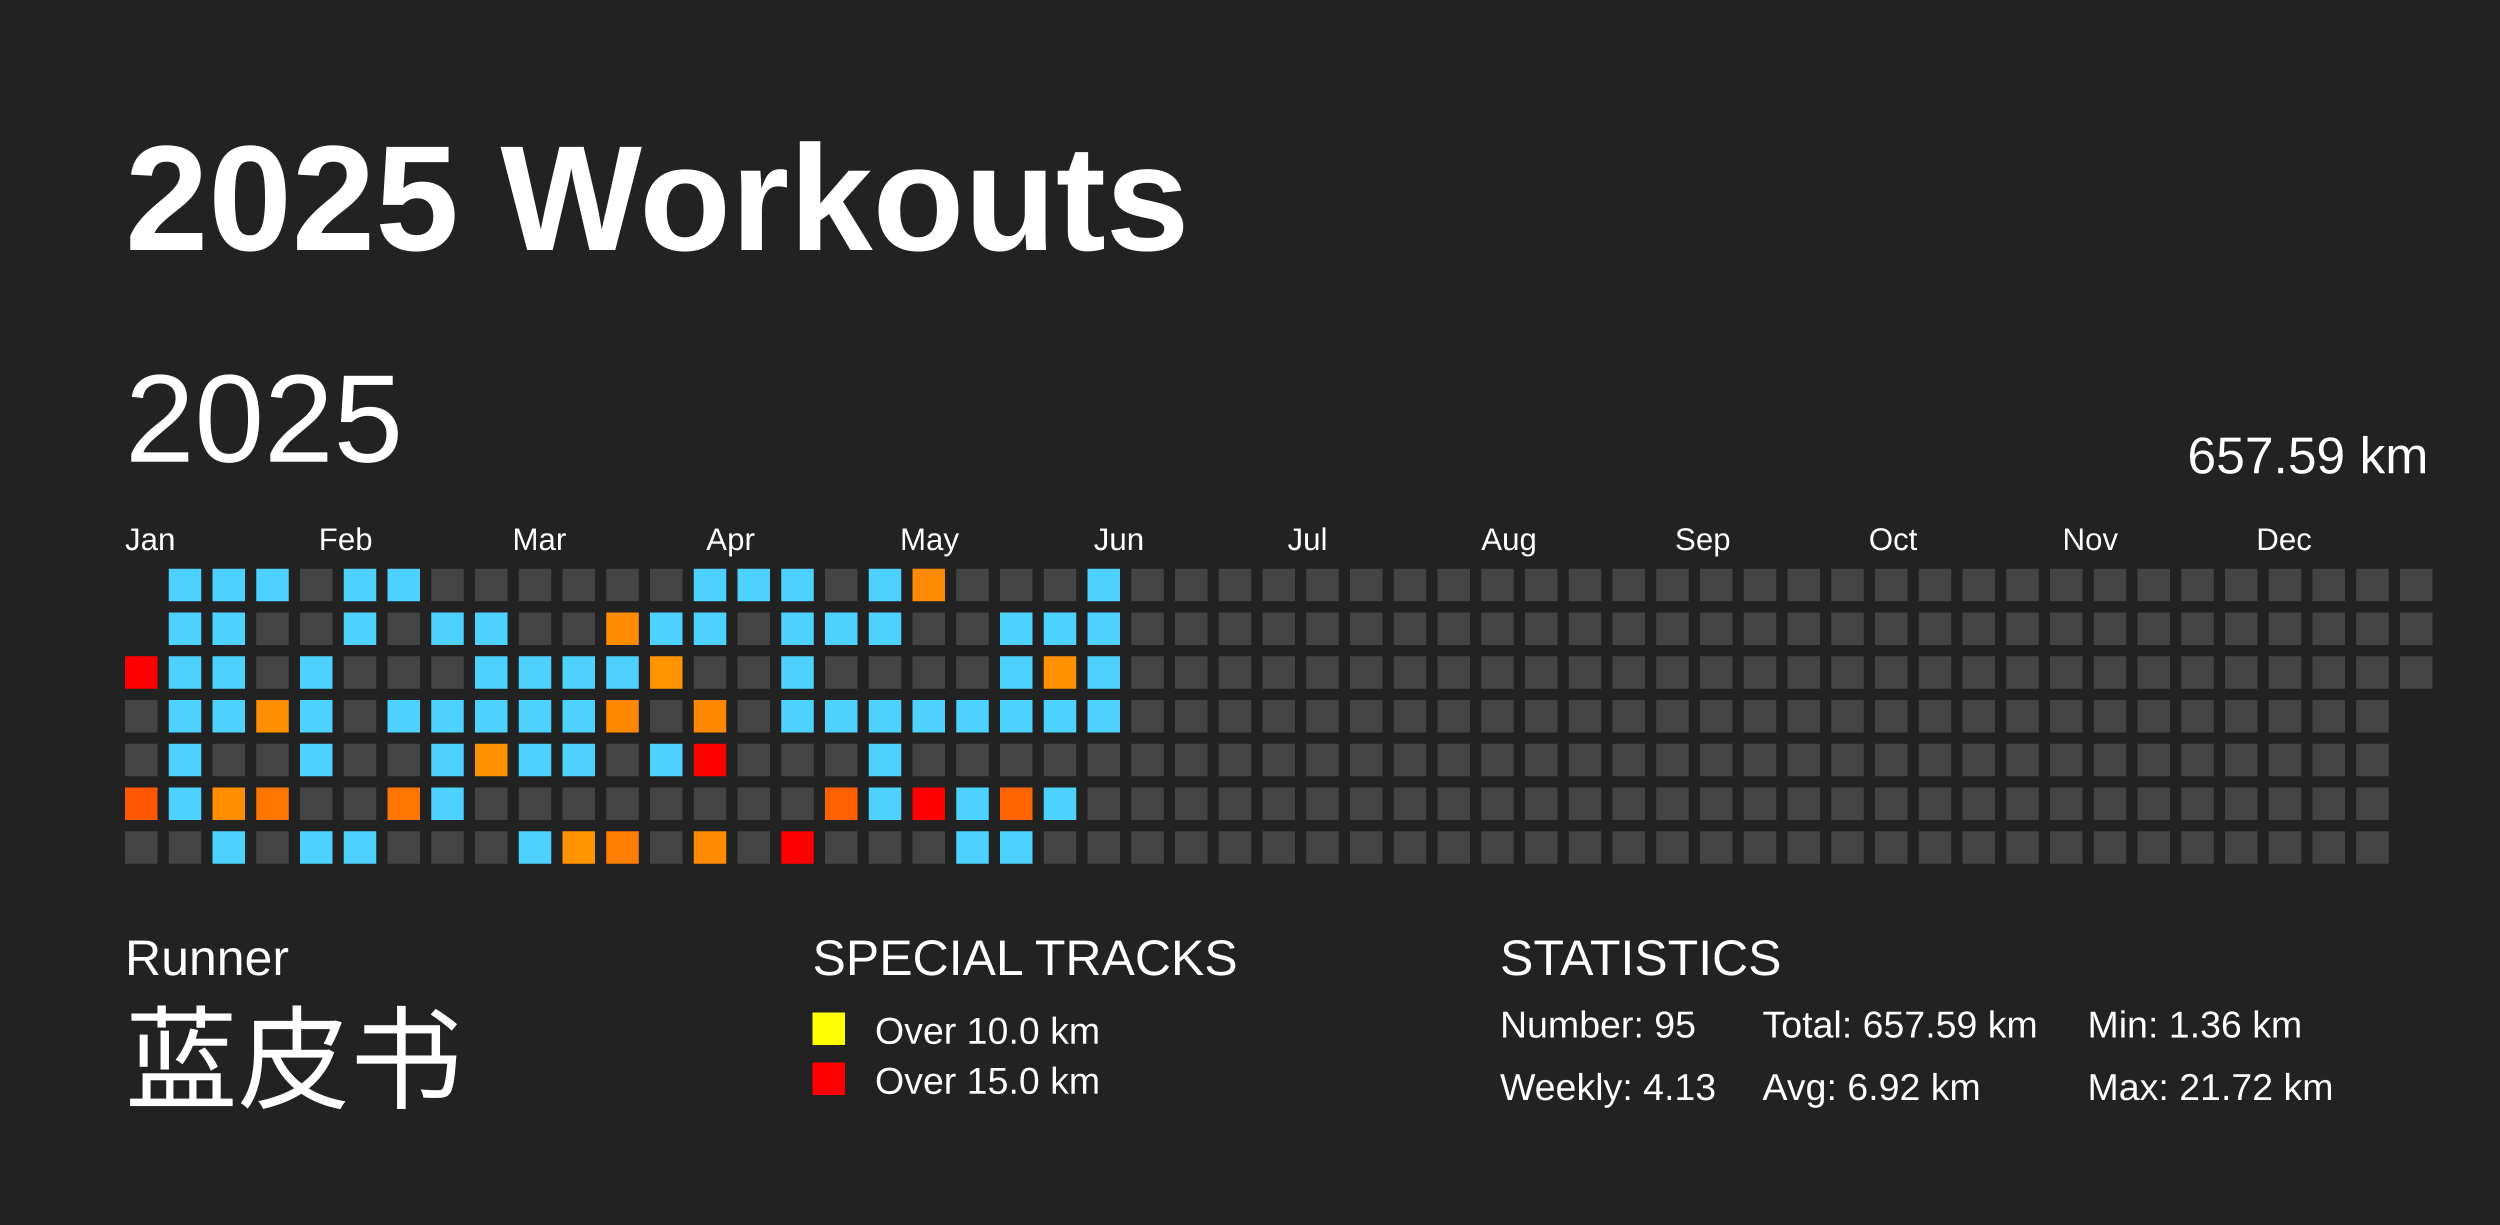
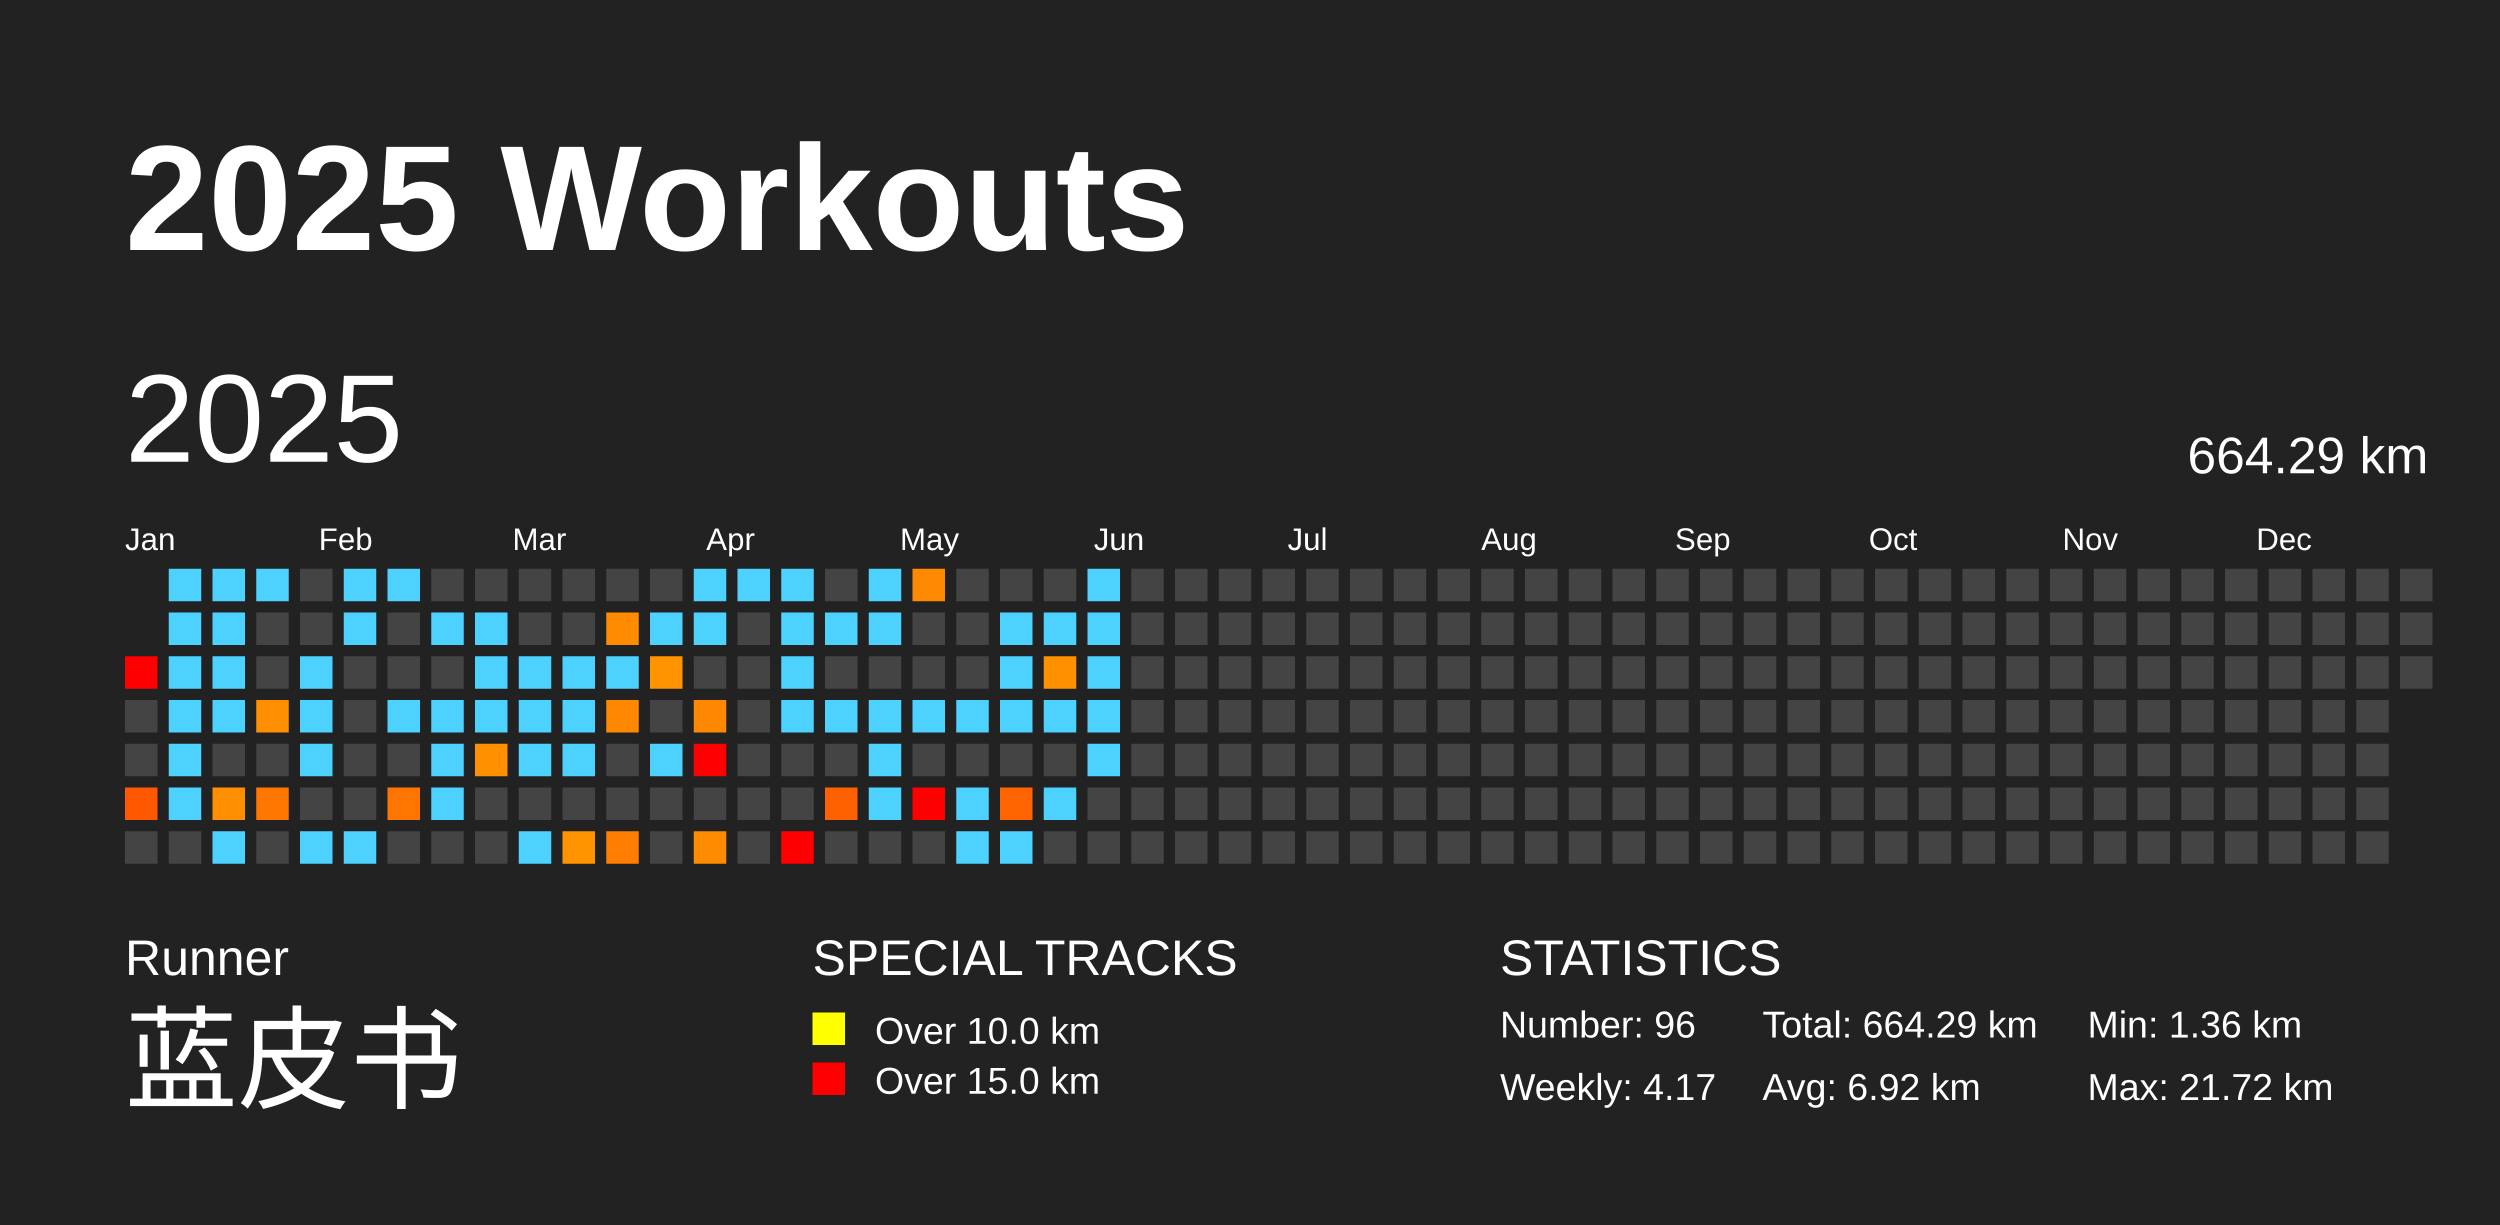
<svg xmlns="http://www.w3.org/2000/svg" baseProfile="full" height="98mm" version="1.1" viewBox="0,0,200,98" width="200mm">
  <defs />
  <rect fill="#222222" height="98" width="200" x="0" y="0" />
  <text fill="#FFFFFF" style="font-size:12px; font-family:Arial; font-weight:bold;" x="10" y="20">2025 Workouts</text>
  <text fill="#FFFFFF" style="font-size:4px; font-family:Arial" x="10" y="78">Runner</text>
  <text fill="#FFFFFF" style="font-size:9px; font-family:Arial" x="10" y="88">蓝皮书</text>
  <text fill="#FFFFFF" style="font-size:4px; font-family:Arial" x="65" y="78">SPECIAL TRACKS</text>
  <rect fill="yellow" height="2.6" width="2.6" x="65" y="81" />
  <text fill="#FFFFFF" style="font-size:3px; font-family:Arial" x="70" y="83.5">Over 10.0 km</text>
  <rect fill="red" height="2.6" width="2.6" x="65" y="85" />
  <text fill="#FFFFFF" style="font-size:3px; font-family:Arial" x="70" y="87.5">Over 15.0 km</text>
  <text fill="#FFFFFF" style="font-size:4px; font-family:Arial" x="120" y="78">STATISTICS</text>
-   <text fill="#FFFFFF" style="font-size:3px; font-family:Arial" x="120" y="83">Number: 95</text>
-   <text fill="#FFFFFF" style="font-size:3px; font-family:Arial" x="120" y="88">Weekly: 4.13</text>
-   <text fill="#FFFFFF" style="font-size:3px; font-family:Arial" x="141" y="83">Total: 657.59 km</text>
+   <text fill="#FFFFFF" style="font-size:3px; font-family:Arial" x="120" y="83">Number: 96</text>
+   <text fill="#FFFFFF" style="font-size:3px; font-family:Arial" x="120" y="88">Weekly: 4.17</text>
+   <text fill="#FFFFFF" style="font-size:3px; font-family:Arial" x="141" y="83">Total: 664.29 km</text>
  <text fill="#FFFFFF" style="font-size:3px; font-family:Arial" x="141" y="88">Avg: 6.92 km</text>
  <text fill="#FFFFFF" style="font-size:3px; font-family:Arial" x="167" y="83">Min: 1.36 km</text>
  <text fill="#FFFFFF" style="font-size:3px; font-family:Arial" x="167" y="88">Max: 21.72 km</text>
  <text dominant-baseline="hanging" fill="#FFFFFF" style="font-size:10.0px; font-family:Arial;" x="10" y="30">2025</text>
-   <text dominant-baseline="hanging" fill="#FFFFFF" style="font-size:4.125px; font-family:Arial;" x="175" y="35">657.59 km</text>
+   <text dominant-baseline="hanging" fill="#FFFFFF" style="font-size:4.125px; font-family:Arial;" x="175" y="35">664.29 km</text>
  <text fill="#FFFFFF" style="font-size:2.5px; font-family:Arial" x="10.0" y="44">Jan</text>
  <text fill="#FFFFFF" style="font-size:2.5px; font-family:Arial" x="25.5" y="44">Feb</text>
  <text fill="#FFFFFF" style="font-size:2.5px; font-family:Arial" x="41.0" y="44">Mar</text>
  <text fill="#FFFFFF" style="font-size:2.5px; font-family:Arial" x="56.5" y="44">Apr</text>
  <text fill="#FFFFFF" style="font-size:2.5px; font-family:Arial" x="72.0" y="44">May</text>
  <text fill="#FFFFFF" style="font-size:2.5px; font-family:Arial" x="87.5" y="44">Jun</text>
  <text fill="#FFFFFF" style="font-size:2.5px; font-family:Arial" x="103.0" y="44">Jul</text>
  <text fill="#FFFFFF" style="font-size:2.5px; font-family:Arial" x="118.5" y="44">Aug</text>
  <text fill="#FFFFFF" style="font-size:2.5px; font-family:Arial" x="134.0" y="44">Sep</text>
  <text fill="#FFFFFF" style="font-size:2.5px; font-family:Arial" x="149.5" y="44">Oct</text>
  <text fill="#FFFFFF" style="font-size:2.5px; font-family:Arial" x="165.0" y="44">Nov</text>
  <text fill="#FFFFFF" style="font-size:2.5px; font-family:Arial" x="180.5" y="44">Dec</text>
  <rect fill="red" height="2.6" width="2.6" x="10.0" y="52.5" />
  <rect fill="#444444" height="2.6" width="2.6" x="10.0" y="56.0" />
  <rect fill="#444444" height="2.6" width="2.6" x="10.0" y="59.5" />
  <rect fill="#ff5800" height="2.6" width="2.6" x="10.0" y="63.0" />
  <rect fill="#444444" height="2.6" width="2.6" x="10.0" y="66.5" />
  <rect fill="#4dd2ff" height="2.6" width="2.6" x="13.5" y="45.5" />
  <rect fill="#4dd2ff" height="2.6" width="2.6" x="13.5" y="49.0" />
  <rect fill="#4dd2ff" height="2.6" width="2.6" x="13.5" y="52.5" />
  <rect fill="#4dd2ff" height="2.6" width="2.6" x="13.5" y="56.0" />
  <rect fill="#4dd2ff" height="2.6" width="2.6" x="13.5" y="59.5" />
  <rect fill="#4dd2ff" height="2.6" width="2.6" x="13.5" y="63.0" />
  <rect fill="#444444" height="2.6" width="2.6" x="13.5" y="66.5" />
  <rect fill="#4dd2ff" height="2.6" width="2.6" x="17.0" y="45.5" />
  <rect fill="#4dd2ff" height="2.6" width="2.6" x="17.0" y="49.0" />
  <rect fill="#4dd2ff" height="2.6" width="2.6" x="17.0" y="52.5" />
  <rect fill="#4dd2ff" height="2.6" width="2.6" x="17.0" y="56.0" />
  <rect fill="#444444" height="2.6" width="2.6" x="17.0" y="59.5" />
  <rect fill="#ff8f00" height="2.6" width="2.6" x="17.0" y="63.0" />
  <rect fill="#4dd2ff" height="2.6" width="2.6" x="17.0" y="66.5" />
  <rect fill="#4dd2ff" height="2.6" width="2.6" x="20.5" y="45.5" />
  <rect fill="#444444" height="2.6" width="2.6" x="20.5" y="49.0" />
  <rect fill="#444444" height="2.6" width="2.6" x="20.5" y="52.5" />
  <rect fill="#ff8f00" height="2.6" width="2.6" x="20.5" y="56.0" />
  <rect fill="#444444" height="2.6" width="2.6" x="20.5" y="59.5" />
  <rect fill="#ff7600" height="2.6" width="2.6" x="20.5" y="63.0" />
  <rect fill="#444444" height="2.6" width="2.6" x="20.5" y="66.5" />
  <rect fill="#444444" height="2.6" width="2.6" x="24.0" y="45.5" />
  <rect fill="#444444" height="2.6" width="2.6" x="24.0" y="49.0" />
  <rect fill="#4dd2ff" height="2.6" width="2.6" x="24.0" y="52.5" />
  <rect fill="#4dd2ff" height="2.6" width="2.6" x="24.0" y="56.0" />
  <rect fill="#4dd2ff" height="2.6" width="2.6" x="24.0" y="59.5" />
  <rect fill="#444444" height="2.6" width="2.6" x="24.0" y="63.0" />
  <rect fill="#4dd2ff" height="2.6" width="2.6" x="24.0" y="66.5" />
  <rect fill="#4dd2ff" height="2.6" width="2.6" x="27.5" y="45.5" />
  <rect fill="#4dd2ff" height="2.6" width="2.6" x="27.5" y="49.0" />
  <rect fill="#444444" height="2.6" width="2.6" x="27.5" y="52.5" />
  <rect fill="#444444" height="2.6" width="2.6" x="27.5" y="56.0" />
  <rect fill="#444444" height="2.6" width="2.6" x="27.5" y="59.5" />
  <rect fill="#444444" height="2.6" width="2.6" x="27.5" y="63.0" />
  <rect fill="#4dd2ff" height="2.6" width="2.6" x="27.5" y="66.5" />
  <rect fill="#4dd2ff" height="2.6" width="2.6" x="31.0" y="45.5" />
  <rect fill="#444444" height="2.6" width="2.6" x="31.0" y="49.0" />
  <rect fill="#444444" height="2.6" width="2.6" x="31.0" y="52.5" />
  <rect fill="#4dd2ff" height="2.6" width="2.6" x="31.0" y="56.0" />
  <rect fill="#444444" height="2.6" width="2.6" x="31.0" y="59.5" />
  <rect fill="#ff7500" height="2.6" width="2.6" x="31.0" y="63.0" />
  <rect fill="#444444" height="2.6" width="2.6" x="31.0" y="66.5" />
  <rect fill="#444444" height="2.6" width="2.6" x="34.5" y="45.5" />
  <rect fill="#4dd2ff" height="2.6" width="2.6" x="34.5" y="49.0" />
  <rect fill="#444444" height="2.6" width="2.6" x="34.5" y="52.5" />
  <rect fill="#4dd2ff" height="2.6" width="2.6" x="34.5" y="56.0" />
  <rect fill="#4dd2ff" height="2.6" width="2.6" x="34.5" y="59.5" />
  <rect fill="#4dd2ff" height="2.6" width="2.6" x="34.5" y="63.0" />
  <rect fill="#444444" height="2.6" width="2.6" x="34.5" y="66.5" />
  <rect fill="#444444" height="2.6" width="2.6" x="38.0" y="45.5" />
  <rect fill="#4dd2ff" height="2.6" width="2.6" x="38.0" y="49.0" />
  <rect fill="#4dd2ff" height="2.6" width="2.6" x="38.0" y="52.5" />
  <rect fill="#4dd2ff" height="2.6" width="2.6" x="38.0" y="56.0" />
  <rect fill="#ff9100" height="2.6" width="2.6" x="38.0" y="59.5" />
  <rect fill="#444444" height="2.6" width="2.6" x="38.0" y="63.0" />
  <rect fill="#444444" height="2.6" width="2.6" x="38.0" y="66.5" />
  <rect fill="#444444" height="2.6" width="2.6" x="41.5" y="45.5" />
  <rect fill="#444444" height="2.6" width="2.6" x="41.5" y="49.0" />
  <rect fill="#4dd2ff" height="2.6" width="2.6" x="41.5" y="52.5" />
  <rect fill="#4dd2ff" height="2.6" width="2.6" x="41.5" y="56.0" />
  <rect fill="#4dd2ff" height="2.6" width="2.6" x="41.5" y="59.5" />
  <rect fill="#444444" height="2.6" width="2.6" x="41.5" y="63.0" />
  <rect fill="#4dd2ff" height="2.6" width="2.6" x="41.5" y="66.5" />
  <rect fill="#444444" height="2.6" width="2.6" x="45.0" y="45.5" />
  <rect fill="#444444" height="2.6" width="2.6" x="45.0" y="49.0" />
  <rect fill="#4dd2ff" height="2.6" width="2.6" x="45.0" y="52.5" />
  <rect fill="#4dd2ff" height="2.6" width="2.6" x="45.0" y="56.0" />
  <rect fill="#4dd2ff" height="2.6" width="2.6" x="45.0" y="59.5" />
  <rect fill="#444444" height="2.6" width="2.6" x="45.0" y="63.0" />
  <rect fill="#ff9300" height="2.6" width="2.6" x="45.0" y="66.5" />
  <rect fill="#444444" height="2.6" width="2.6" x="48.5" y="45.5" />
  <rect fill="#ff8c00" height="2.6" width="2.6" x="48.5" y="49.0" />
  <rect fill="#4dd2ff" height="2.6" width="2.6" x="48.5" y="52.5" />
  <rect fill="#ff8800" height="2.6" width="2.6" x="48.5" y="56.0" />
  <rect fill="#444444" height="2.6" width="2.6" x="48.5" y="59.5" />
  <rect fill="#444444" height="2.6" width="2.6" x="48.5" y="63.0" />
  <rect fill="#ff7d00" height="2.6" width="2.6" x="48.5" y="66.5" />
  <rect fill="#444444" height="2.6" width="2.6" x="52.0" y="45.5" />
  <rect fill="#4dd2ff" height="2.6" width="2.6" x="52.0" y="49.0" />
  <rect fill="#ff9300" height="2.6" width="2.6" x="52.0" y="52.5" />
  <rect fill="#444444" height="2.6" width="2.6" x="52.0" y="56.0" />
  <rect fill="#4dd2ff" height="2.6" width="2.6" x="52.0" y="59.5" />
  <rect fill="#444444" height="2.6" width="2.6" x="52.0" y="63.0" />
  <rect fill="#444444" height="2.6" width="2.6" x="52.0" y="66.5" />
  <rect fill="#4dd2ff" height="2.6" width="2.6" x="55.5" y="45.5" />
  <rect fill="#4dd2ff" height="2.6" width="2.6" x="55.5" y="49.0" />
  <rect fill="#444444" height="2.6" width="2.6" x="55.5" y="52.5" />
  <rect fill="#ff8800" height="2.6" width="2.6" x="55.5" y="56.0" />
  <rect fill="red" height="2.6" width="2.6" x="55.5" y="59.5" />
  <rect fill="#444444" height="2.6" width="2.6" x="55.5" y="63.0" />
  <rect fill="#ff8c00" height="2.6" width="2.6" x="55.5" y="66.5" />
  <rect fill="#4dd2ff" height="2.6" width="2.6" x="59.0" y="45.5" />
  <rect fill="#444444" height="2.6" width="2.6" x="59.0" y="49.0" />
  <rect fill="#444444" height="2.6" width="2.6" x="59.0" y="52.5" />
  <rect fill="#444444" height="2.6" width="2.6" x="59.0" y="56.0" />
  <rect fill="#444444" height="2.6" width="2.6" x="59.0" y="59.5" />
  <rect fill="#444444" height="2.6" width="2.6" x="59.0" y="63.0" />
  <rect fill="#444444" height="2.6" width="2.6" x="59.0" y="66.5" />
  <rect fill="#4dd2ff" height="2.6" width="2.6" x="62.5" y="45.5" />
  <rect fill="#4dd2ff" height="2.6" width="2.6" x="62.5" y="49.0" />
  <rect fill="#4dd2ff" height="2.6" width="2.6" x="62.5" y="52.5" />
  <rect fill="#4dd2ff" height="2.6" width="2.6" x="62.5" y="56.0" />
  <rect fill="#444444" height="2.6" width="2.6" x="62.5" y="59.5" />
  <rect fill="#444444" height="2.6" width="2.6" x="62.5" y="63.0" />
  <rect fill="red" height="2.6" width="2.6" x="62.5" y="66.5" />
  <rect fill="#444444" height="2.6" width="2.6" x="66.0" y="45.5" />
  <rect fill="#4dd2ff" height="2.6" width="2.6" x="66.0" y="49.0" />
  <rect fill="#444444" height="2.6" width="2.6" x="66.0" y="52.5" />
  <rect fill="#4dd2ff" height="2.6" width="2.6" x="66.0" y="56.0" />
  <rect fill="#444444" height="2.6" width="2.6" x="66.0" y="59.5" />
  <rect fill="#ff6100" height="2.6" width="2.6" x="66.0" y="63.0" />
  <rect fill="#444444" height="2.6" width="2.6" x="66.0" y="66.5" />
  <rect fill="#4dd2ff" height="2.6" width="2.6" x="69.5" y="45.5" />
  <rect fill="#4dd2ff" height="2.6" width="2.6" x="69.5" y="49.0" />
  <rect fill="#444444" height="2.6" width="2.6" x="69.5" y="52.5" />
  <rect fill="#4dd2ff" height="2.6" width="2.6" x="69.5" y="56.0" />
  <rect fill="#4dd2ff" height="2.6" width="2.6" x="69.5" y="59.5" />
  <rect fill="#4dd2ff" height="2.6" width="2.6" x="69.5" y="63.0" />
  <rect fill="#444444" height="2.6" width="2.6" x="69.5" y="66.5" />
  <rect fill="#ff8900" height="2.6" width="2.6" x="73.0" y="45.5" />
  <rect fill="#444444" height="2.6" width="2.6" x="73.0" y="49.0" />
  <rect fill="#444444" height="2.6" width="2.6" x="73.0" y="52.5" />
  <rect fill="#4dd2ff" height="2.6" width="2.6" x="73.0" y="56.0" />
  <rect fill="#444444" height="2.6" width="2.6" x="73.0" y="59.5" />
  <rect fill="red" height="2.6" width="2.6" x="73.0" y="63.0" />
  <rect fill="#444444" height="2.6" width="2.6" x="73.0" y="66.5" />
  <rect fill="#444444" height="2.6" width="2.6" x="76.5" y="45.5" />
  <rect fill="#444444" height="2.6" width="2.6" x="76.5" y="49.0" />
  <rect fill="#444444" height="2.6" width="2.6" x="76.5" y="52.5" />
  <rect fill="#4dd2ff" height="2.6" width="2.6" x="76.5" y="56.0" />
  <rect fill="#444444" height="2.6" width="2.6" x="76.5" y="59.5" />
  <rect fill="#4dd2ff" height="2.6" width="2.6" x="76.5" y="63.0" />
  <rect fill="#4dd2ff" height="2.6" width="2.6" x="76.5" y="66.5" />
  <rect fill="#444444" height="2.6" width="2.6" x="80.0" y="45.5" />
  <rect fill="#4dd2ff" height="2.6" width="2.6" x="80.0" y="49.0" />
  <rect fill="#4dd2ff" height="2.6" width="2.6" x="80.0" y="52.5" />
  <rect fill="#4dd2ff" height="2.6" width="2.6" x="80.0" y="56.0" />
  <rect fill="#444444" height="2.6" width="2.6" x="80.0" y="59.5" />
  <rect fill="#ff6400" height="2.6" width="2.6" x="80.0" y="63.0" />
  <rect fill="#4dd2ff" height="2.6" width="2.6" x="80.0" y="66.5" />
  <rect fill="#444444" height="2.6" width="2.6" x="83.5" y="45.5" />
  <rect fill="#4dd2ff" height="2.6" width="2.6" x="83.5" y="49.0" />
  <rect fill="#ff9100" height="2.6" width="2.6" x="83.5" y="52.5" />
  <rect fill="#4dd2ff" height="2.6" width="2.6" x="83.5" y="56.0" />
  <rect fill="#444444" height="2.6" width="2.6" x="83.5" y="59.5" />
  <rect fill="#4dd2ff" height="2.6" width="2.6" x="83.5" y="63.0" />
  <rect fill="#444444" height="2.6" width="2.6" x="83.5" y="66.5" />
  <rect fill="#4dd2ff" height="2.6" width="2.6" x="87.0" y="45.5" />
  <rect fill="#4dd2ff" height="2.6" width="2.6" x="87.0" y="49.0" />
  <rect fill="#4dd2ff" height="2.6" width="2.6" x="87.0" y="52.5" />
  <rect fill="#4dd2ff" height="2.6" width="2.6" x="87.0" y="56.0" />
-   <rect fill="#444444" height="2.6" width="2.6" x="87.0" y="59.5" />
+   <rect fill="#4dd2ff" height="2.6" width="2.6" x="87.0" y="59.5" />
  <rect fill="#444444" height="2.6" width="2.6" x="87.0" y="63.0" />
  <rect fill="#444444" height="2.6" width="2.6" x="87.0" y="66.5" />
  <rect fill="#444444" height="2.6" width="2.6" x="90.5" y="45.5" />
  <rect fill="#444444" height="2.6" width="2.6" x="90.5" y="49.0" />
  <rect fill="#444444" height="2.6" width="2.6" x="90.5" y="52.5" />
  <rect fill="#444444" height="2.6" width="2.6" x="90.5" y="56.0" />
  <rect fill="#444444" height="2.6" width="2.6" x="90.5" y="59.5" />
  <rect fill="#444444" height="2.6" width="2.6" x="90.5" y="63.0" />
  <rect fill="#444444" height="2.6" width="2.6" x="90.5" y="66.5" />
  <rect fill="#444444" height="2.6" width="2.6" x="94.0" y="45.5" />
  <rect fill="#444444" height="2.6" width="2.6" x="94.0" y="49.0" />
  <rect fill="#444444" height="2.6" width="2.6" x="94.0" y="52.5" />
  <rect fill="#444444" height="2.6" width="2.6" x="94.0" y="56.0" />
  <rect fill="#444444" height="2.6" width="2.6" x="94.0" y="59.5" />
  <rect fill="#444444" height="2.6" width="2.6" x="94.0" y="63.0" />
  <rect fill="#444444" height="2.6" width="2.6" x="94.0" y="66.5" />
  <rect fill="#444444" height="2.6" width="2.6" x="97.5" y="45.5" />
  <rect fill="#444444" height="2.6" width="2.6" x="97.5" y="49.0" />
  <rect fill="#444444" height="2.6" width="2.6" x="97.5" y="52.5" />
  <rect fill="#444444" height="2.6" width="2.6" x="97.5" y="56.0" />
  <rect fill="#444444" height="2.6" width="2.6" x="97.5" y="59.5" />
  <rect fill="#444444" height="2.6" width="2.6" x="97.5" y="63.0" />
  <rect fill="#444444" height="2.6" width="2.6" x="97.5" y="66.5" />
  <rect fill="#444444" height="2.6" width="2.6" x="101.0" y="45.5" />
  <rect fill="#444444" height="2.6" width="2.6" x="101.0" y="49.0" />
  <rect fill="#444444" height="2.6" width="2.6" x="101.0" y="52.5" />
  <rect fill="#444444" height="2.6" width="2.6" x="101.0" y="56.0" />
  <rect fill="#444444" height="2.6" width="2.6" x="101.0" y="59.5" />
  <rect fill="#444444" height="2.6" width="2.6" x="101.0" y="63.0" />
  <rect fill="#444444" height="2.6" width="2.6" x="101.0" y="66.5" />
  <rect fill="#444444" height="2.6" width="2.6" x="104.5" y="45.5" />
  <rect fill="#444444" height="2.6" width="2.6" x="104.5" y="49.0" />
  <rect fill="#444444" height="2.6" width="2.6" x="104.5" y="52.5" />
  <rect fill="#444444" height="2.6" width="2.6" x="104.5" y="56.0" />
  <rect fill="#444444" height="2.6" width="2.6" x="104.5" y="59.5" />
  <rect fill="#444444" height="2.6" width="2.6" x="104.5" y="63.0" />
  <rect fill="#444444" height="2.6" width="2.6" x="104.5" y="66.5" />
  <rect fill="#444444" height="2.6" width="2.6" x="108.0" y="45.5" />
  <rect fill="#444444" height="2.6" width="2.6" x="108.0" y="49.0" />
  <rect fill="#444444" height="2.6" width="2.6" x="108.0" y="52.5" />
  <rect fill="#444444" height="2.6" width="2.6" x="108.0" y="56.0" />
  <rect fill="#444444" height="2.6" width="2.6" x="108.0" y="59.5" />
  <rect fill="#444444" height="2.6" width="2.6" x="108.0" y="63.0" />
  <rect fill="#444444" height="2.6" width="2.6" x="108.0" y="66.5" />
  <rect fill="#444444" height="2.6" width="2.6" x="111.5" y="45.5" />
  <rect fill="#444444" height="2.6" width="2.6" x="111.5" y="49.0" />
  <rect fill="#444444" height="2.6" width="2.6" x="111.5" y="52.5" />
  <rect fill="#444444" height="2.6" width="2.6" x="111.5" y="56.0" />
  <rect fill="#444444" height="2.6" width="2.6" x="111.5" y="59.5" />
  <rect fill="#444444" height="2.6" width="2.6" x="111.5" y="63.0" />
  <rect fill="#444444" height="2.6" width="2.6" x="111.5" y="66.5" />
  <rect fill="#444444" height="2.6" width="2.6" x="115.0" y="45.5" />
  <rect fill="#444444" height="2.6" width="2.6" x="115.0" y="49.0" />
  <rect fill="#444444" height="2.6" width="2.6" x="115.0" y="52.5" />
  <rect fill="#444444" height="2.6" width="2.6" x="115.0" y="56.0" />
  <rect fill="#444444" height="2.6" width="2.6" x="115.0" y="59.5" />
  <rect fill="#444444" height="2.6" width="2.6" x="115.0" y="63.0" />
  <rect fill="#444444" height="2.6" width="2.6" x="115.0" y="66.5" />
  <rect fill="#444444" height="2.6" width="2.6" x="118.5" y="45.5" />
  <rect fill="#444444" height="2.6" width="2.6" x="118.5" y="49.0" />
  <rect fill="#444444" height="2.6" width="2.6" x="118.5" y="52.5" />
  <rect fill="#444444" height="2.6" width="2.6" x="118.5" y="56.0" />
  <rect fill="#444444" height="2.6" width="2.6" x="118.5" y="59.5" />
  <rect fill="#444444" height="2.6" width="2.6" x="118.5" y="63.0" />
  <rect fill="#444444" height="2.6" width="2.6" x="118.5" y="66.5" />
  <rect fill="#444444" height="2.6" width="2.6" x="122.0" y="45.5" />
  <rect fill="#444444" height="2.6" width="2.6" x="122.0" y="49.0" />
  <rect fill="#444444" height="2.6" width="2.6" x="122.0" y="52.5" />
  <rect fill="#444444" height="2.6" width="2.6" x="122.0" y="56.0" />
  <rect fill="#444444" height="2.6" width="2.6" x="122.0" y="59.5" />
  <rect fill="#444444" height="2.6" width="2.6" x="122.0" y="63.0" />
  <rect fill="#444444" height="2.6" width="2.6" x="122.0" y="66.5" />
  <rect fill="#444444" height="2.6" width="2.6" x="125.5" y="45.5" />
  <rect fill="#444444" height="2.6" width="2.6" x="125.5" y="49.0" />
  <rect fill="#444444" height="2.6" width="2.6" x="125.5" y="52.5" />
  <rect fill="#444444" height="2.6" width="2.6" x="125.5" y="56.0" />
  <rect fill="#444444" height="2.6" width="2.6" x="125.5" y="59.5" />
  <rect fill="#444444" height="2.6" width="2.6" x="125.5" y="63.0" />
  <rect fill="#444444" height="2.6" width="2.6" x="125.5" y="66.5" />
  <rect fill="#444444" height="2.6" width="2.6" x="129.0" y="45.5" />
  <rect fill="#444444" height="2.6" width="2.6" x="129.0" y="49.0" />
  <rect fill="#444444" height="2.6" width="2.6" x="129.0" y="52.5" />
  <rect fill="#444444" height="2.6" width="2.6" x="129.0" y="56.0" />
  <rect fill="#444444" height="2.6" width="2.6" x="129.0" y="59.5" />
  <rect fill="#444444" height="2.6" width="2.6" x="129.0" y="63.0" />
  <rect fill="#444444" height="2.6" width="2.6" x="129.0" y="66.5" />
  <rect fill="#444444" height="2.6" width="2.6" x="132.5" y="45.5" />
  <rect fill="#444444" height="2.6" width="2.6" x="132.5" y="49.0" />
  <rect fill="#444444" height="2.6" width="2.6" x="132.5" y="52.5" />
  <rect fill="#444444" height="2.6" width="2.6" x="132.5" y="56.0" />
  <rect fill="#444444" height="2.6" width="2.6" x="132.5" y="59.5" />
  <rect fill="#444444" height="2.6" width="2.6" x="132.5" y="63.0" />
  <rect fill="#444444" height="2.6" width="2.6" x="132.5" y="66.5" />
  <rect fill="#444444" height="2.6" width="2.6" x="136.0" y="45.5" />
  <rect fill="#444444" height="2.6" width="2.6" x="136.0" y="49.0" />
  <rect fill="#444444" height="2.6" width="2.6" x="136.0" y="52.5" />
  <rect fill="#444444" height="2.6" width="2.6" x="136.0" y="56.0" />
  <rect fill="#444444" height="2.6" width="2.6" x="136.0" y="59.5" />
  <rect fill="#444444" height="2.6" width="2.6" x="136.0" y="63.0" />
  <rect fill="#444444" height="2.6" width="2.6" x="136.0" y="66.5" />
  <rect fill="#444444" height="2.6" width="2.6" x="139.5" y="45.5" />
  <rect fill="#444444" height="2.6" width="2.6" x="139.5" y="49.0" />
  <rect fill="#444444" height="2.6" width="2.6" x="139.5" y="52.5" />
  <rect fill="#444444" height="2.6" width="2.6" x="139.5" y="56.0" />
  <rect fill="#444444" height="2.6" width="2.6" x="139.5" y="59.5" />
  <rect fill="#444444" height="2.6" width="2.6" x="139.5" y="63.0" />
  <rect fill="#444444" height="2.6" width="2.6" x="139.5" y="66.5" />
  <rect fill="#444444" height="2.6" width="2.6" x="143.0" y="45.5" />
  <rect fill="#444444" height="2.6" width="2.6" x="143.0" y="49.0" />
  <rect fill="#444444" height="2.6" width="2.6" x="143.0" y="52.5" />
  <rect fill="#444444" height="2.6" width="2.6" x="143.0" y="56.0" />
  <rect fill="#444444" height="2.6" width="2.6" x="143.0" y="59.5" />
  <rect fill="#444444" height="2.6" width="2.6" x="143.0" y="63.0" />
  <rect fill="#444444" height="2.6" width="2.6" x="143.0" y="66.5" />
  <rect fill="#444444" height="2.6" width="2.6" x="146.5" y="45.5" />
  <rect fill="#444444" height="2.6" width="2.6" x="146.5" y="49.0" />
  <rect fill="#444444" height="2.6" width="2.6" x="146.5" y="52.5" />
  <rect fill="#444444" height="2.6" width="2.6" x="146.5" y="56.0" />
  <rect fill="#444444" height="2.6" width="2.6" x="146.5" y="59.5" />
  <rect fill="#444444" height="2.6" width="2.6" x="146.5" y="63.0" />
  <rect fill="#444444" height="2.6" width="2.6" x="146.5" y="66.5" />
  <rect fill="#444444" height="2.6" width="2.6" x="150.0" y="45.5" />
  <rect fill="#444444" height="2.6" width="2.6" x="150.0" y="49.0" />
  <rect fill="#444444" height="2.6" width="2.6" x="150.0" y="52.5" />
  <rect fill="#444444" height="2.6" width="2.6" x="150.0" y="56.0" />
  <rect fill="#444444" height="2.6" width="2.6" x="150.0" y="59.5" />
  <rect fill="#444444" height="2.6" width="2.6" x="150.0" y="63.0" />
  <rect fill="#444444" height="2.6" width="2.6" x="150.0" y="66.5" />
  <rect fill="#444444" height="2.6" width="2.6" x="153.5" y="45.5" />
  <rect fill="#444444" height="2.6" width="2.6" x="153.5" y="49.0" />
  <rect fill="#444444" height="2.6" width="2.6" x="153.5" y="52.5" />
  <rect fill="#444444" height="2.6" width="2.6" x="153.5" y="56.0" />
  <rect fill="#444444" height="2.6" width="2.6" x="153.5" y="59.5" />
  <rect fill="#444444" height="2.6" width="2.6" x="153.5" y="63.0" />
  <rect fill="#444444" height="2.6" width="2.6" x="153.5" y="66.5" />
  <rect fill="#444444" height="2.6" width="2.6" x="157.0" y="45.5" />
  <rect fill="#444444" height="2.6" width="2.6" x="157.0" y="49.0" />
  <rect fill="#444444" height="2.6" width="2.6" x="157.0" y="52.5" />
  <rect fill="#444444" height="2.6" width="2.6" x="157.0" y="56.0" />
  <rect fill="#444444" height="2.6" width="2.6" x="157.0" y="59.5" />
  <rect fill="#444444" height="2.6" width="2.6" x="157.0" y="63.0" />
  <rect fill="#444444" height="2.6" width="2.6" x="157.0" y="66.5" />
  <rect fill="#444444" height="2.6" width="2.6" x="160.5" y="45.5" />
  <rect fill="#444444" height="2.6" width="2.6" x="160.5" y="49.0" />
  <rect fill="#444444" height="2.6" width="2.6" x="160.5" y="52.5" />
  <rect fill="#444444" height="2.6" width="2.6" x="160.5" y="56.0" />
  <rect fill="#444444" height="2.6" width="2.6" x="160.5" y="59.5" />
  <rect fill="#444444" height="2.6" width="2.6" x="160.5" y="63.0" />
  <rect fill="#444444" height="2.6" width="2.6" x="160.5" y="66.5" />
  <rect fill="#444444" height="2.6" width="2.6" x="164.0" y="45.5" />
  <rect fill="#444444" height="2.6" width="2.6" x="164.0" y="49.0" />
  <rect fill="#444444" height="2.6" width="2.6" x="164.0" y="52.5" />
  <rect fill="#444444" height="2.6" width="2.6" x="164.0" y="56.0" />
  <rect fill="#444444" height="2.6" width="2.6" x="164.0" y="59.5" />
  <rect fill="#444444" height="2.6" width="2.6" x="164.0" y="63.0" />
  <rect fill="#444444" height="2.6" width="2.6" x="164.0" y="66.5" />
  <rect fill="#444444" height="2.6" width="2.6" x="167.5" y="45.5" />
  <rect fill="#444444" height="2.6" width="2.6" x="167.5" y="49.0" />
  <rect fill="#444444" height="2.6" width="2.6" x="167.5" y="52.5" />
  <rect fill="#444444" height="2.6" width="2.6" x="167.5" y="56.0" />
  <rect fill="#444444" height="2.6" width="2.6" x="167.5" y="59.5" />
  <rect fill="#444444" height="2.6" width="2.6" x="167.5" y="63.0" />
  <rect fill="#444444" height="2.6" width="2.6" x="167.5" y="66.5" />
  <rect fill="#444444" height="2.6" width="2.6" x="171.0" y="45.5" />
  <rect fill="#444444" height="2.6" width="2.6" x="171.0" y="49.0" />
  <rect fill="#444444" height="2.6" width="2.6" x="171.0" y="52.5" />
  <rect fill="#444444" height="2.6" width="2.6" x="171.0" y="56.0" />
  <rect fill="#444444" height="2.6" width="2.6" x="171.0" y="59.5" />
  <rect fill="#444444" height="2.6" width="2.6" x="171.0" y="63.0" />
  <rect fill="#444444" height="2.6" width="2.6" x="171.0" y="66.5" />
  <rect fill="#444444" height="2.6" width="2.6" x="174.5" y="45.5" />
  <rect fill="#444444" height="2.6" width="2.6" x="174.5" y="49.0" />
  <rect fill="#444444" height="2.6" width="2.6" x="174.5" y="52.5" />
  <rect fill="#444444" height="2.6" width="2.6" x="174.5" y="56.0" />
  <rect fill="#444444" height="2.6" width="2.6" x="174.5" y="59.5" />
  <rect fill="#444444" height="2.6" width="2.6" x="174.5" y="63.0" />
  <rect fill="#444444" height="2.6" width="2.6" x="174.5" y="66.5" />
  <rect fill="#444444" height="2.6" width="2.6" x="178.0" y="45.5" />
  <rect fill="#444444" height="2.6" width="2.6" x="178.0" y="49.0" />
  <rect fill="#444444" height="2.6" width="2.6" x="178.0" y="52.5" />
  <rect fill="#444444" height="2.6" width="2.6" x="178.0" y="56.0" />
  <rect fill="#444444" height="2.6" width="2.6" x="178.0" y="59.5" />
  <rect fill="#444444" height="2.6" width="2.6" x="178.0" y="63.0" />
  <rect fill="#444444" height="2.6" width="2.6" x="178.0" y="66.5" />
  <rect fill="#444444" height="2.6" width="2.6" x="181.5" y="45.5" />
  <rect fill="#444444" height="2.6" width="2.6" x="181.5" y="49.0" />
  <rect fill="#444444" height="2.6" width="2.6" x="181.5" y="52.5" />
  <rect fill="#444444" height="2.6" width="2.6" x="181.5" y="56.0" />
  <rect fill="#444444" height="2.6" width="2.6" x="181.5" y="59.5" />
  <rect fill="#444444" height="2.6" width="2.6" x="181.5" y="63.0" />
  <rect fill="#444444" height="2.6" width="2.6" x="181.5" y="66.5" />
  <rect fill="#444444" height="2.6" width="2.6" x="185.0" y="45.5" />
  <rect fill="#444444" height="2.6" width="2.6" x="185.0" y="49.0" />
  <rect fill="#444444" height="2.6" width="2.6" x="185.0" y="52.5" />
  <rect fill="#444444" height="2.6" width="2.6" x="185.0" y="56.0" />
  <rect fill="#444444" height="2.6" width="2.6" x="185.0" y="59.5" />
  <rect fill="#444444" height="2.6" width="2.6" x="185.0" y="63.0" />
  <rect fill="#444444" height="2.6" width="2.6" x="185.0" y="66.5" />
  <rect fill="#444444" height="2.6" width="2.6" x="188.5" y="45.5" />
  <rect fill="#444444" height="2.6" width="2.6" x="188.5" y="49.0" />
  <rect fill="#444444" height="2.6" width="2.6" x="188.5" y="52.5" />
  <rect fill="#444444" height="2.6" width="2.6" x="188.5" y="56.0" />
  <rect fill="#444444" height="2.6" width="2.6" x="188.5" y="59.5" />
  <rect fill="#444444" height="2.6" width="2.6" x="188.5" y="63.0" />
  <rect fill="#444444" height="2.6" width="2.6" x="188.5" y="66.5" />
  <rect fill="#444444" height="2.6" width="2.6" x="192.0" y="45.5" />
  <rect fill="#444444" height="2.6" width="2.6" x="192.0" y="49.0" />
  <rect fill="#444444" height="2.6" width="2.6" x="192.0" y="52.5" />
</svg>
